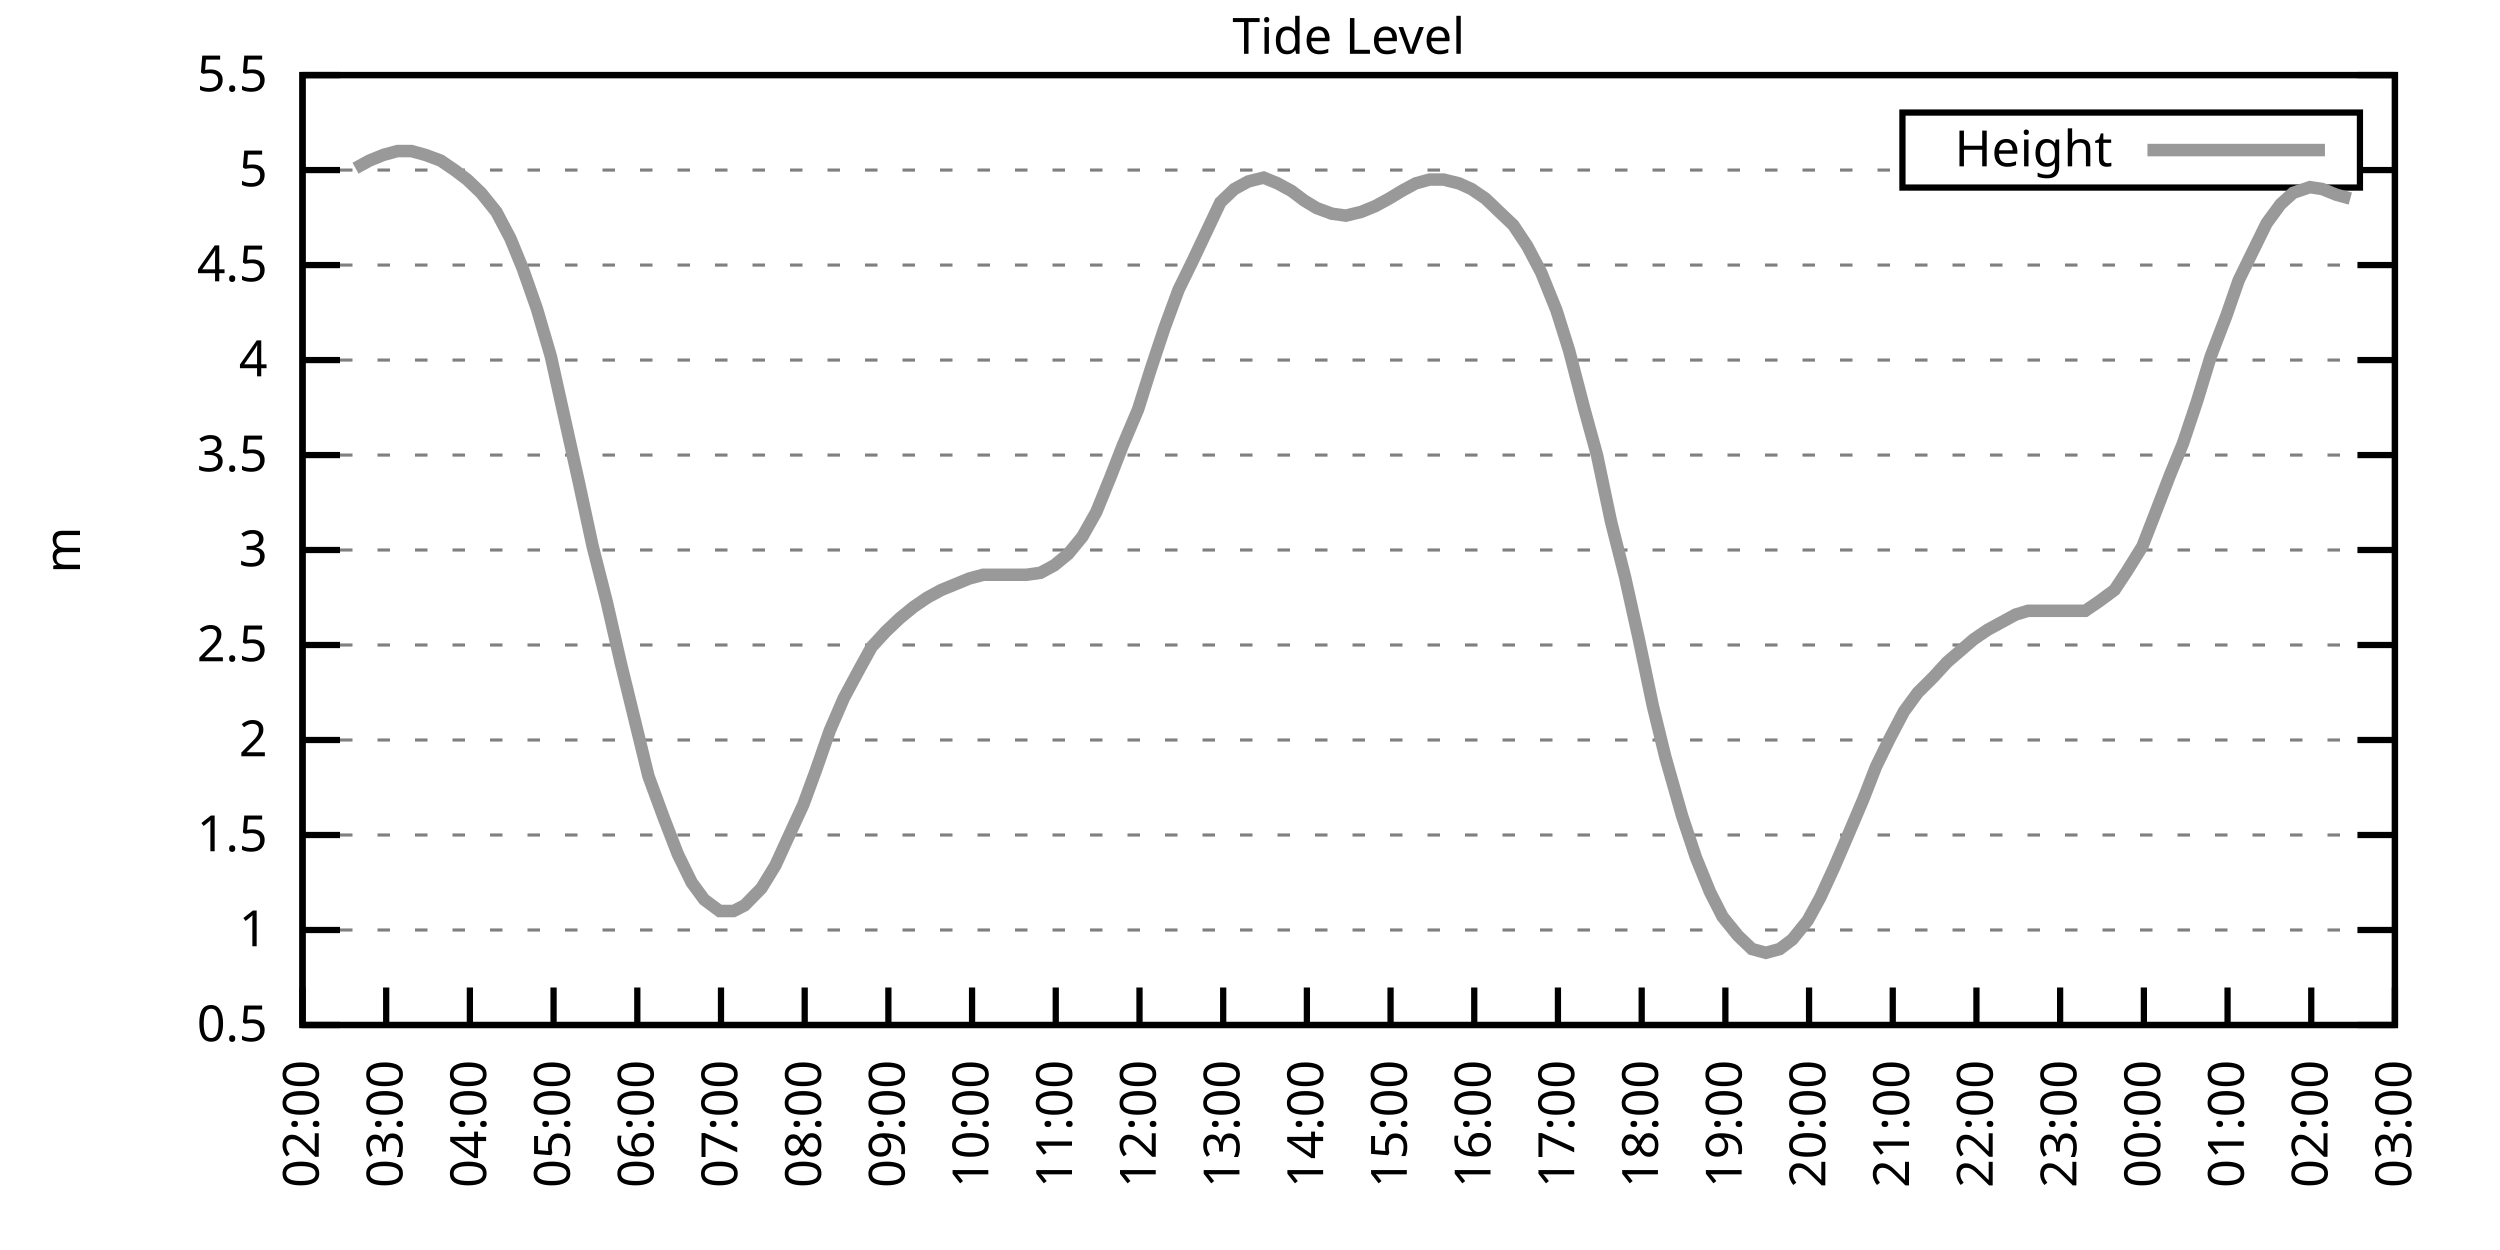
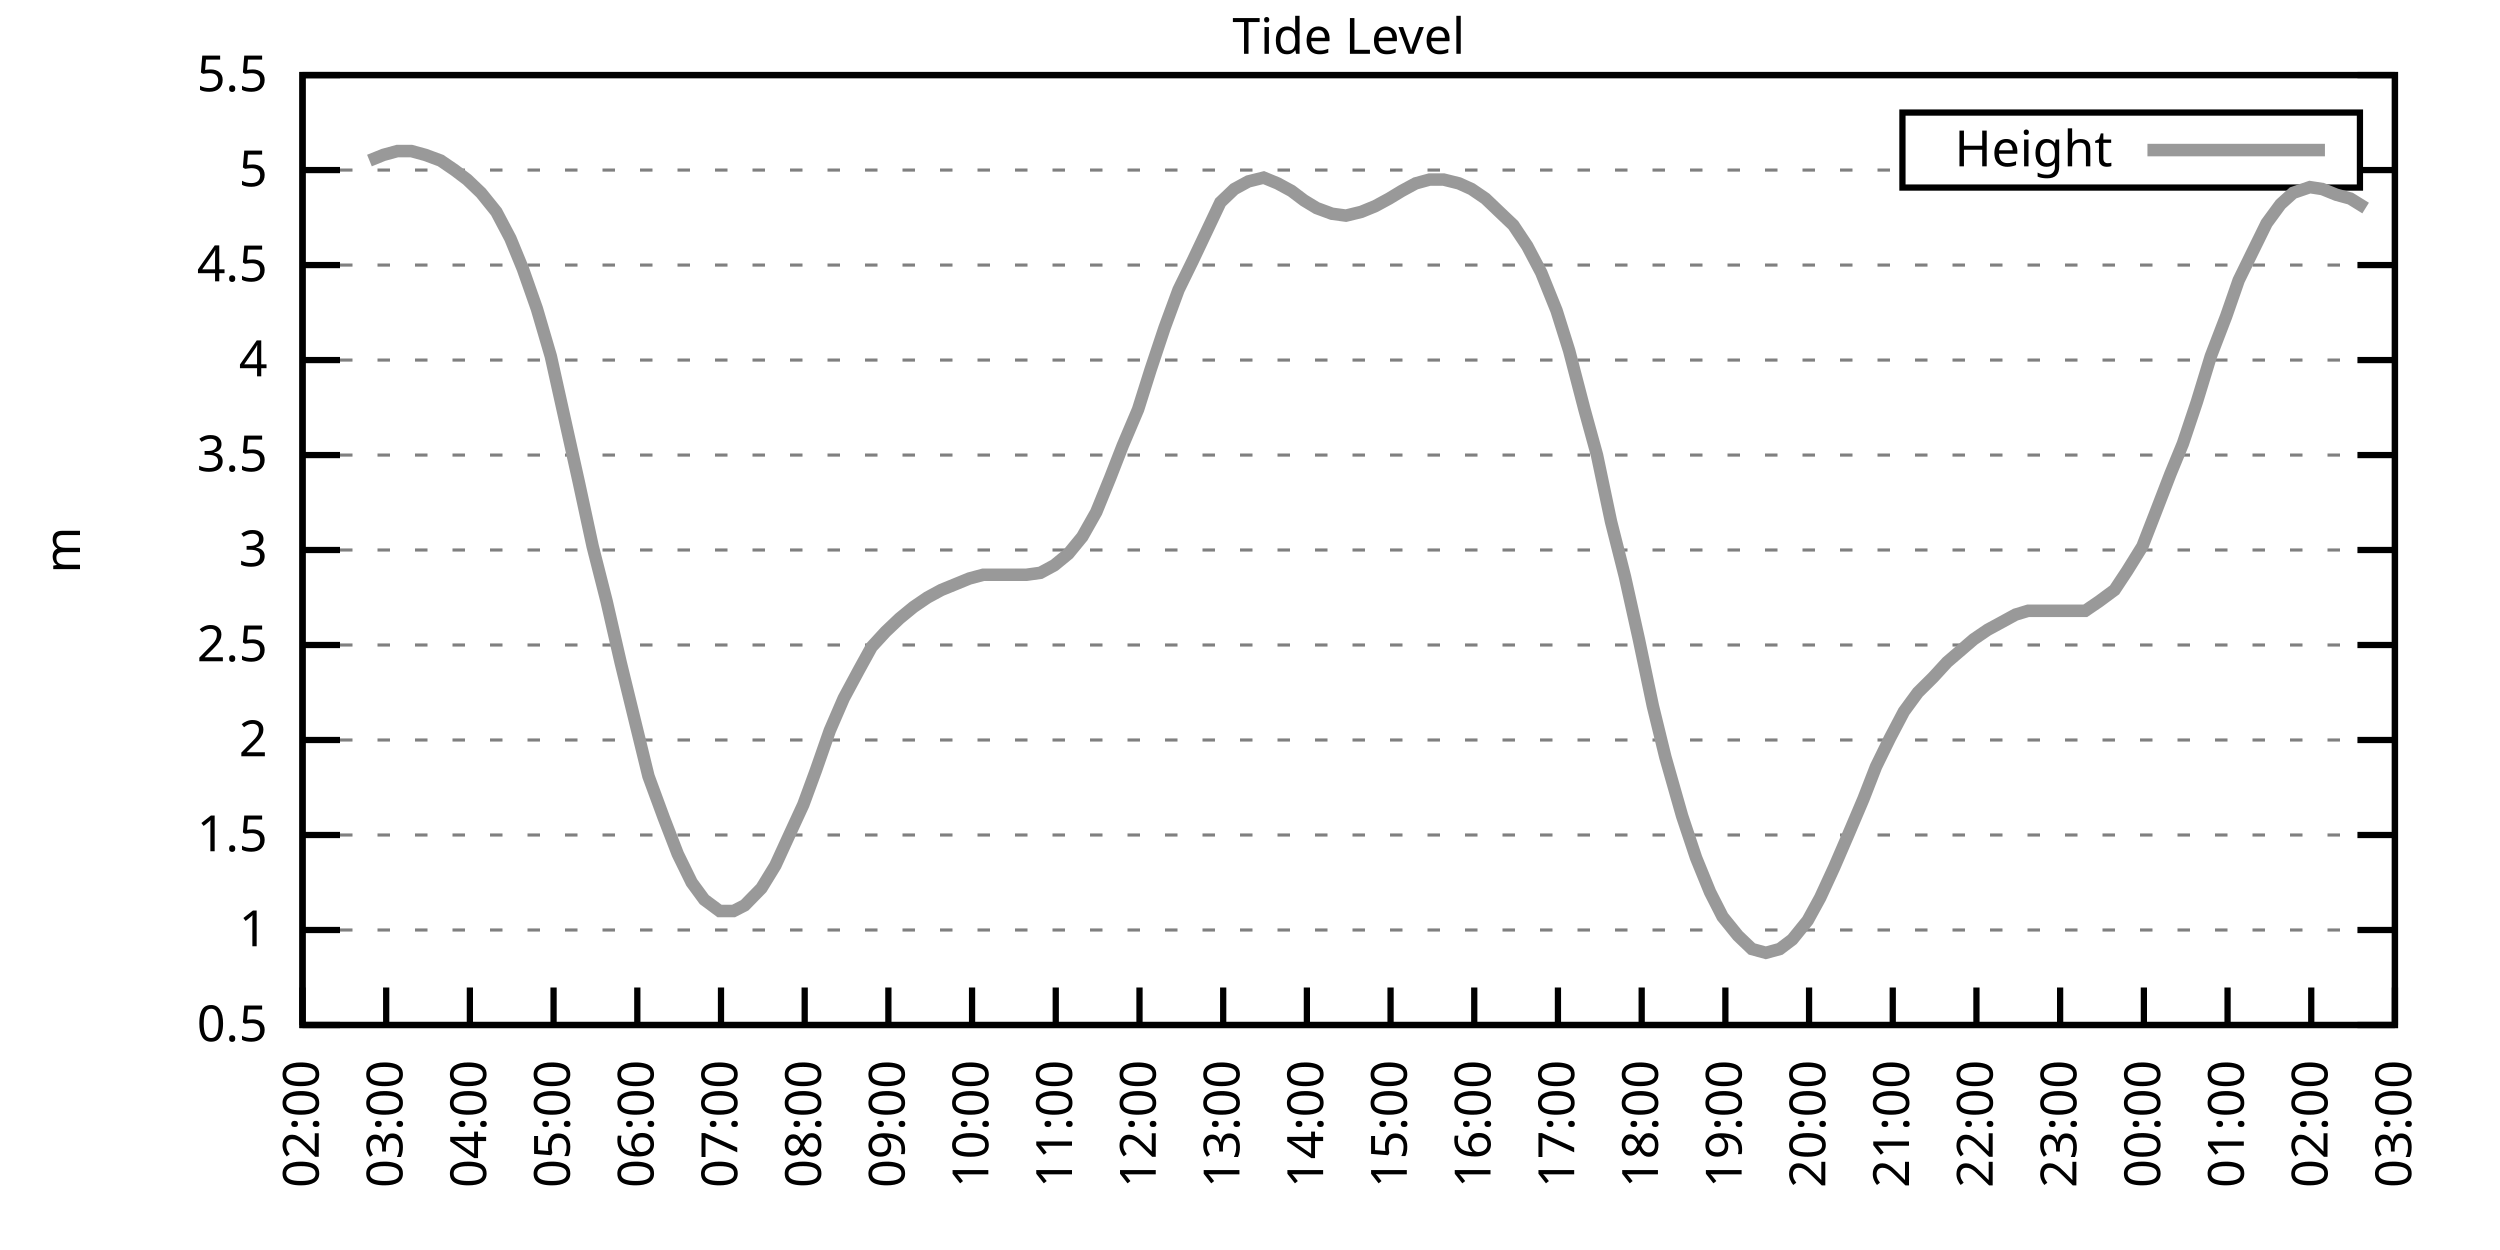
<svg xmlns="http://www.w3.org/2000/svg" xmlns:xlink="http://www.w3.org/1999/xlink" width="400" height="200" viewBox="0 0 400 200">
  <g id="gnuplot_canvas">
    <rect x="0" y="0" width="400" height="200" fill="none" />
    <defs>
      <circle id="gpDot" r="0.5" stroke-width="0.5" stroke="currentColor" />
      <path id="gpPt0" stroke-width="0.333" stroke="currentColor" d="M-1,0 h2 M0,-1 v2" />
      <path id="gpPt1" stroke-width="0.333" stroke="currentColor" d="M-1,-1 L1,1 M1,-1 L-1,1" />
      <path id="gpPt2" stroke-width="0.333" stroke="currentColor" d="M-1,0 L1,0 M0,-1 L0,1 M-1,-1 L1,1 M-1,1 L1,-1" />
      <rect id="gpPt3" stroke-width="0.333" stroke="currentColor" x="-1" y="-1" width="2" height="2" />
      <rect id="gpPt4" stroke-width="0.333" stroke="currentColor" fill="currentColor" x="-1" y="-1" width="2" height="2" />
      <circle id="gpPt5" stroke-width="0.333" stroke="currentColor" cx="0" cy="0" r="1" />
      <use xlink:href="#gpPt5" id="gpPt6" fill="currentColor" stroke="none" />
      <path id="gpPt7" stroke-width="0.333" stroke="currentColor" d="M0,-1.33 L-1.33,0.67 L1.33,0.67 z" />
      <use xlink:href="#gpPt7" id="gpPt8" fill="currentColor" stroke="none" />
      <use xlink:href="#gpPt7" id="gpPt9" stroke="currentColor" transform="rotate(180)" />
      <use xlink:href="#gpPt9" id="gpPt10" fill="currentColor" stroke="none" />
      <use xlink:href="#gpPt3" id="gpPt11" stroke="currentColor" transform="rotate(45)" />
      <use xlink:href="#gpPt11" id="gpPt12" fill="currentColor" stroke="none" />
      <path id="gpPt13" stroke-width="0.333" stroke="currentColor" d="M0,1.330 L1.265,0.411 L0.782,-1.067 L-0.782,-1.076 L-1.265,0.411 z" />
      <use xlink:href="#gpPt13" id="gpPt14" fill="currentColor" stroke="none" />
      <filter id="textbox" filterUnits="objectBoundingBox" x="0" y="0" height="1" width="1">
        <feFlood flood-color="white" flood-opacity="1" result="bgnd" />
        <feComposite in="SourceGraphic" in2="bgnd" operator="atop" />
      </filter>
      <filter id="greybox" filterUnits="objectBoundingBox" x="0" y="0" height="1" width="1">
        <feFlood flood-color="lightgrey" flood-opacity="1" result="grey" />
        <feComposite in="SourceGraphic" in2="grey" operator="atop" />
      </filter>
    </defs>
    <g fill="none" color="white" stroke="currentColor" stroke-width="1.00" stroke-linecap="butt" stroke-linejoin="miter">
</g>
    <g fill="none" color="black" stroke="currentColor" stroke-width="1.00" stroke-linecap="butt" stroke-linejoin="miter">
      <g stroke="none" shape-rendering="crispEdges">
        <polygon fill="rgb(255, 255, 255)" points="48.40,164.00 383.18,164.00 383.18,12.02 48.40,12.02 " />
      </g>
    </g>
    <g fill="none" color="black" stroke="currentColor" stroke-width="1.00" stroke-linecap="butt" stroke-linejoin="miter">
</g>
    <g fill="none" color="black" stroke="black" stroke-width="0.50" stroke-linecap="butt" stroke-linejoin="miter">
</g>
    <g fill="none" color="gray" stroke="currentColor" stroke-width="0.50" stroke-linecap="butt" stroke-linejoin="miter">
      <path stroke="gray" stroke-dasharray="2,4" class="gridline" d="M48.40,164.00 L383.19,164.00  " />
    </g>
    <g fill="none" color="gray" stroke="gray" stroke-width="1.00" stroke-linecap="butt" stroke-linejoin="miter">
</g>
    <g fill="none" color="black" stroke="currentColor" stroke-width="1.00" stroke-linecap="butt" stroke-linejoin="miter">
      <path stroke="black" d="M48.40,164.00 L54.40,164.00 M383.19,164.00 L377.19,164.00  " />
      <g transform="translate(42.80,166.60)" stroke="none" fill="black" font-family="Sans" font-size="8.00" text-anchor="end">
        <text>
          <tspan font-family="Sans"> 0.5</tspan>
        </text>
      </g>
    </g>
    <g fill="none" color="black" stroke="currentColor" stroke-width="1.00" stroke-linecap="butt" stroke-linejoin="miter">
</g>
    <g fill="none" color="black" stroke="black" stroke-width="0.50" stroke-linecap="butt" stroke-linejoin="miter">
</g>
    <g fill="none" color="gray" stroke="currentColor" stroke-width="0.50" stroke-linecap="butt" stroke-linejoin="miter">
      <path stroke="gray" stroke-dasharray="2,4" class="gridline" d="M48.40,148.80 L383.19,148.80  " />
    </g>
    <g fill="none" color="gray" stroke="gray" stroke-width="1.00" stroke-linecap="butt" stroke-linejoin="miter">
</g>
    <g fill="none" color="black" stroke="currentColor" stroke-width="1.00" stroke-linecap="butt" stroke-linejoin="miter">
      <path stroke="black" d="M48.40,148.80 L54.40,148.80 M383.19,148.80 L377.19,148.80  " />
      <g transform="translate(42.80,151.40)" stroke="none" fill="black" font-family="Sans" font-size="8.00" text-anchor="end">
        <text>
          <tspan font-family="Sans"> 1</tspan>
        </text>
      </g>
    </g>
    <g fill="none" color="black" stroke="currentColor" stroke-width="1.00" stroke-linecap="butt" stroke-linejoin="miter">
</g>
    <g fill="none" color="black" stroke="black" stroke-width="0.50" stroke-linecap="butt" stroke-linejoin="miter">
</g>
    <g fill="none" color="gray" stroke="currentColor" stroke-width="0.50" stroke-linecap="butt" stroke-linejoin="miter">
      <path stroke="gray" stroke-dasharray="2,4" class="gridline" d="M48.40,133.60 L383.19,133.60  " />
    </g>
    <g fill="none" color="gray" stroke="gray" stroke-width="1.00" stroke-linecap="butt" stroke-linejoin="miter">
</g>
    <g fill="none" color="black" stroke="currentColor" stroke-width="1.00" stroke-linecap="butt" stroke-linejoin="miter">
      <path stroke="black" d="M48.40,133.60 L54.40,133.60 M383.19,133.60 L377.19,133.60  " />
      <g transform="translate(42.80,136.20)" stroke="none" fill="black" font-family="Sans" font-size="8.00" text-anchor="end">
        <text>
          <tspan font-family="Sans"> 1.5</tspan>
        </text>
      </g>
    </g>
    <g fill="none" color="black" stroke="currentColor" stroke-width="1.00" stroke-linecap="butt" stroke-linejoin="miter">
</g>
    <g fill="none" color="black" stroke="black" stroke-width="0.50" stroke-linecap="butt" stroke-linejoin="miter">
</g>
    <g fill="none" color="gray" stroke="currentColor" stroke-width="0.50" stroke-linecap="butt" stroke-linejoin="miter">
      <path stroke="gray" stroke-dasharray="2,4" class="gridline" d="M48.40,118.40 L383.19,118.40  " />
    </g>
    <g fill="none" color="gray" stroke="gray" stroke-width="1.00" stroke-linecap="butt" stroke-linejoin="miter">
</g>
    <g fill="none" color="black" stroke="currentColor" stroke-width="1.00" stroke-linecap="butt" stroke-linejoin="miter">
      <path stroke="black" d="M48.40,118.40 L54.40,118.40 M383.19,118.40 L377.19,118.40  " />
      <g transform="translate(42.80,121.00)" stroke="none" fill="black" font-family="Sans" font-size="8.00" text-anchor="end">
        <text>
          <tspan font-family="Sans"> 2</tspan>
        </text>
      </g>
    </g>
    <g fill="none" color="black" stroke="currentColor" stroke-width="1.00" stroke-linecap="butt" stroke-linejoin="miter">
</g>
    <g fill="none" color="black" stroke="black" stroke-width="0.50" stroke-linecap="butt" stroke-linejoin="miter">
</g>
    <g fill="none" color="gray" stroke="currentColor" stroke-width="0.50" stroke-linecap="butt" stroke-linejoin="miter">
      <path stroke="gray" stroke-dasharray="2,4" class="gridline" d="M48.40,103.20 L383.19,103.20  " />
    </g>
    <g fill="none" color="gray" stroke="gray" stroke-width="1.00" stroke-linecap="butt" stroke-linejoin="miter">
</g>
    <g fill="none" color="black" stroke="currentColor" stroke-width="1.00" stroke-linecap="butt" stroke-linejoin="miter">
      <path stroke="black" d="M48.40,103.20 L54.40,103.20 M383.19,103.20 L377.19,103.20  " />
      <g transform="translate(42.80,105.80)" stroke="none" fill="black" font-family="Sans" font-size="8.00" text-anchor="end">
        <text>
          <tspan font-family="Sans"> 2.5</tspan>
        </text>
      </g>
    </g>
    <g fill="none" color="black" stroke="currentColor" stroke-width="1.00" stroke-linecap="butt" stroke-linejoin="miter">
</g>
    <g fill="none" color="black" stroke="black" stroke-width="0.50" stroke-linecap="butt" stroke-linejoin="miter">
</g>
    <g fill="none" color="gray" stroke="currentColor" stroke-width="0.50" stroke-linecap="butt" stroke-linejoin="miter">
      <path stroke="gray" stroke-dasharray="2,4" class="gridline" d="M48.40,88.00 L383.19,88.00  " />
    </g>
    <g fill="none" color="gray" stroke="gray" stroke-width="1.00" stroke-linecap="butt" stroke-linejoin="miter">
</g>
    <g fill="none" color="black" stroke="currentColor" stroke-width="1.00" stroke-linecap="butt" stroke-linejoin="miter">
      <path stroke="black" d="M48.40,88.00 L54.40,88.00 M383.19,88.00 L377.19,88.00  " />
      <g transform="translate(42.80,90.60)" stroke="none" fill="black" font-family="Sans" font-size="8.00" text-anchor="end">
        <text>
          <tspan font-family="Sans"> 3</tspan>
        </text>
      </g>
    </g>
    <g fill="none" color="black" stroke="currentColor" stroke-width="1.00" stroke-linecap="butt" stroke-linejoin="miter">
</g>
    <g fill="none" color="black" stroke="black" stroke-width="0.50" stroke-linecap="butt" stroke-linejoin="miter">
</g>
    <g fill="none" color="gray" stroke="currentColor" stroke-width="0.50" stroke-linecap="butt" stroke-linejoin="miter">
      <path stroke="gray" stroke-dasharray="2,4" class="gridline" d="M48.40,72.81 L383.19,72.81  " />
    </g>
    <g fill="none" color="gray" stroke="gray" stroke-width="1.00" stroke-linecap="butt" stroke-linejoin="miter">
</g>
    <g fill="none" color="black" stroke="currentColor" stroke-width="1.00" stroke-linecap="butt" stroke-linejoin="miter">
      <path stroke="black" d="M48.40,72.81 L54.40,72.81 M383.19,72.81 L377.19,72.81  " />
      <g transform="translate(42.80,75.41)" stroke="none" fill="black" font-family="Sans" font-size="8.00" text-anchor="end">
        <text>
          <tspan font-family="Sans"> 3.5</tspan>
        </text>
      </g>
    </g>
    <g fill="none" color="black" stroke="currentColor" stroke-width="1.00" stroke-linecap="butt" stroke-linejoin="miter">
</g>
    <g fill="none" color="black" stroke="black" stroke-width="0.50" stroke-linecap="butt" stroke-linejoin="miter">
</g>
    <g fill="none" color="gray" stroke="currentColor" stroke-width="0.50" stroke-linecap="butt" stroke-linejoin="miter">
      <path stroke="gray" stroke-dasharray="2,4" class="gridline" d="M48.40,57.61 L383.19,57.61  " />
    </g>
    <g fill="none" color="gray" stroke="gray" stroke-width="1.00" stroke-linecap="butt" stroke-linejoin="miter">
</g>
    <g fill="none" color="black" stroke="currentColor" stroke-width="1.00" stroke-linecap="butt" stroke-linejoin="miter">
      <path stroke="black" d="M48.40,57.61 L54.40,57.61 M383.19,57.61 L377.19,57.61  " />
      <g transform="translate(42.80,60.21)" stroke="none" fill="black" font-family="Sans" font-size="8.00" text-anchor="end">
        <text>
          <tspan font-family="Sans"> 4</tspan>
        </text>
      </g>
    </g>
    <g fill="none" color="black" stroke="currentColor" stroke-width="1.00" stroke-linecap="butt" stroke-linejoin="miter">
</g>
    <g fill="none" color="black" stroke="black" stroke-width="0.50" stroke-linecap="butt" stroke-linejoin="miter">
</g>
    <g fill="none" color="gray" stroke="currentColor" stroke-width="0.50" stroke-linecap="butt" stroke-linejoin="miter">
      <path stroke="gray" stroke-dasharray="2,4" class="gridline" d="M48.40,42.41 L383.19,42.41  " />
    </g>
    <g fill="none" color="gray" stroke="gray" stroke-width="1.00" stroke-linecap="butt" stroke-linejoin="miter">
</g>
    <g fill="none" color="black" stroke="currentColor" stroke-width="1.00" stroke-linecap="butt" stroke-linejoin="miter">
      <path stroke="black" d="M48.40,42.41 L54.40,42.41 M383.19,42.41 L377.19,42.41  " />
      <g transform="translate(42.80,45.01)" stroke="none" fill="black" font-family="Sans" font-size="8.00" text-anchor="end">
        <text>
          <tspan font-family="Sans"> 4.5</tspan>
        </text>
      </g>
    </g>
    <g fill="none" color="black" stroke="currentColor" stroke-width="1.00" stroke-linecap="butt" stroke-linejoin="miter">
</g>
    <g fill="none" color="black" stroke="black" stroke-width="0.50" stroke-linecap="butt" stroke-linejoin="miter">
</g>
    <g fill="none" color="gray" stroke="currentColor" stroke-width="0.50" stroke-linecap="butt" stroke-linejoin="miter">
      <path stroke="gray" stroke-dasharray="2,4" class="gridline" d="M48.40,27.21 L304.39,27.21 M377.59,27.21 L383.19,27.21  " />
    </g>
    <g fill="none" color="gray" stroke="gray" stroke-width="1.00" stroke-linecap="butt" stroke-linejoin="miter">
</g>
    <g fill="none" color="black" stroke="currentColor" stroke-width="1.00" stroke-linecap="butt" stroke-linejoin="miter">
      <path stroke="black" d="M48.40,27.21 L54.40,27.21 M383.19,27.21 L377.19,27.21  " />
      <g transform="translate(42.80,29.81)" stroke="none" fill="black" font-family="Sans" font-size="8.00" text-anchor="end">
        <text>
          <tspan font-family="Sans"> 5</tspan>
        </text>
      </g>
    </g>
    <g fill="none" color="black" stroke="currentColor" stroke-width="1.00" stroke-linecap="butt" stroke-linejoin="miter">
</g>
    <g fill="none" color="black" stroke="black" stroke-width="0.50" stroke-linecap="butt" stroke-linejoin="miter">
</g>
    <g fill="none" color="gray" stroke="currentColor" stroke-width="0.50" stroke-linecap="butt" stroke-linejoin="miter">
      <path stroke="gray" stroke-dasharray="2,4" class="gridline" d="M48.40,12.01 L383.19,12.01  " />
    </g>
    <g fill="none" color="gray" stroke="gray" stroke-width="1.00" stroke-linecap="butt" stroke-linejoin="miter">
</g>
    <g fill="none" color="black" stroke="currentColor" stroke-width="1.00" stroke-linecap="butt" stroke-linejoin="miter">
      <path stroke="black" d="M48.40,12.01 L54.40,12.01 M383.19,12.01 L377.19,12.01  " />
      <g transform="translate(42.80,14.61)" stroke="none" fill="black" font-family="Sans" font-size="8.00" text-anchor="end">
        <text>
          <tspan font-family="Sans"> 5.5</tspan>
        </text>
      </g>
    </g>
    <g fill="none" color="black" stroke="currentColor" stroke-width="1.00" stroke-linecap="butt" stroke-linejoin="miter">
      <path stroke="black" d="M48.40,164.00 L48.40,158.00  " />
      <g transform="translate(51.00,169.60) rotate(270.00)" stroke="none" fill="black" font-family="Sans" font-size="8.00" text-anchor="end">
        <text>
          <tspan font-family="Sans">02:00</tspan>
        </text>
      </g>
    </g>
    <g fill="none" color="black" stroke="currentColor" stroke-width="1.00" stroke-linecap="butt" stroke-linejoin="miter">
      <path stroke="black" d="M61.79,164.00 L61.79,158.00  " />
      <g transform="translate(64.39,169.60) rotate(270.00)" stroke="none" fill="black" font-family="Sans" font-size="8.00" text-anchor="end">
        <text>
          <tspan font-family="Sans">03:00</tspan>
        </text>
      </g>
    </g>
    <g fill="none" color="black" stroke="currentColor" stroke-width="1.00" stroke-linecap="butt" stroke-linejoin="miter">
      <path stroke="black" d="M75.18,164.00 L75.18,158.00  " />
      <g transform="translate(77.78,169.60) rotate(270.00)" stroke="none" fill="black" font-family="Sans" font-size="8.00" text-anchor="end">
        <text>
          <tspan font-family="Sans">04:00</tspan>
        </text>
      </g>
    </g>
    <g fill="none" color="black" stroke="currentColor" stroke-width="1.00" stroke-linecap="butt" stroke-linejoin="miter">
      <path stroke="black" d="M88.57,164.00 L88.57,158.00  " />
      <g transform="translate(91.17,169.60) rotate(270.00)" stroke="none" fill="black" font-family="Sans" font-size="8.00" text-anchor="end">
        <text>
          <tspan font-family="Sans">05:00</tspan>
        </text>
      </g>
    </g>
    <g fill="none" color="black" stroke="currentColor" stroke-width="1.00" stroke-linecap="butt" stroke-linejoin="miter">
      <path stroke="black" d="M101.97,164.00 L101.97,158.00  " />
      <g transform="translate(104.57,169.60) rotate(270.00)" stroke="none" fill="black" font-family="Sans" font-size="8.00" text-anchor="end">
        <text>
          <tspan font-family="Sans">06:00</tspan>
        </text>
      </g>
    </g>
    <g fill="none" color="black" stroke="currentColor" stroke-width="1.00" stroke-linecap="butt" stroke-linejoin="miter">
      <path stroke="black" d="M115.36,164.00 L115.36,158.00  " />
      <g transform="translate(117.96,169.60) rotate(270.00)" stroke="none" fill="black" font-family="Sans" font-size="8.00" text-anchor="end">
        <text>
          <tspan font-family="Sans">07:00</tspan>
        </text>
      </g>
    </g>
    <g fill="none" color="black" stroke="currentColor" stroke-width="1.00" stroke-linecap="butt" stroke-linejoin="miter">
      <path stroke="black" d="M128.75,164.00 L128.75,158.00  " />
      <g transform="translate(131.35,169.60) rotate(270.00)" stroke="none" fill="black" font-family="Sans" font-size="8.00" text-anchor="end">
        <text>
          <tspan font-family="Sans">08:00</tspan>
        </text>
      </g>
    </g>
    <g fill="none" color="black" stroke="currentColor" stroke-width="1.00" stroke-linecap="butt" stroke-linejoin="miter">
      <path stroke="black" d="M142.14,164.00 L142.14,158.00  " />
      <g transform="translate(144.74,169.60) rotate(270.00)" stroke="none" fill="black" font-family="Sans" font-size="8.00" text-anchor="end">
        <text>
          <tspan font-family="Sans">09:00</tspan>
        </text>
      </g>
    </g>
    <g fill="none" color="black" stroke="currentColor" stroke-width="1.00" stroke-linecap="butt" stroke-linejoin="miter">
      <path stroke="black" d="M155.53,164.00 L155.53,158.00  " />
      <g transform="translate(158.13,169.60) rotate(270.00)" stroke="none" fill="black" font-family="Sans" font-size="8.00" text-anchor="end">
        <text>
          <tspan font-family="Sans">10:00</tspan>
        </text>
      </g>
    </g>
    <g fill="none" color="black" stroke="currentColor" stroke-width="1.00" stroke-linecap="butt" stroke-linejoin="miter">
      <path stroke="black" d="M168.92,164.00 L168.92,158.00  " />
      <g transform="translate(171.52,169.60) rotate(270.00)" stroke="none" fill="black" font-family="Sans" font-size="8.00" text-anchor="end">
        <text>
          <tspan font-family="Sans">11:00</tspan>
        </text>
      </g>
    </g>
    <g fill="none" color="black" stroke="currentColor" stroke-width="1.00" stroke-linecap="butt" stroke-linejoin="miter">
      <path stroke="black" d="M182.32,164.00 L182.32,158.00  " />
      <g transform="translate(184.92,169.60) rotate(270.00)" stroke="none" fill="black" font-family="Sans" font-size="8.00" text-anchor="end">
        <text>
          <tspan font-family="Sans">12:00</tspan>
        </text>
      </g>
    </g>
    <g fill="none" color="black" stroke="currentColor" stroke-width="1.00" stroke-linecap="butt" stroke-linejoin="miter">
      <path stroke="black" d="M195.71,164.00 L195.71,158.00  " />
      <g transform="translate(198.31,169.60) rotate(270.00)" stroke="none" fill="black" font-family="Sans" font-size="8.00" text-anchor="end">
        <text>
          <tspan font-family="Sans">13:00</tspan>
        </text>
      </g>
    </g>
    <g fill="none" color="black" stroke="currentColor" stroke-width="1.00" stroke-linecap="butt" stroke-linejoin="miter">
      <path stroke="black" d="M209.10,164.00 L209.10,158.00  " />
      <g transform="translate(211.70,169.60) rotate(270.00)" stroke="none" fill="black" font-family="Sans" font-size="8.00" text-anchor="end">
        <text>
          <tspan font-family="Sans">14:00</tspan>
        </text>
      </g>
    </g>
    <g fill="none" color="black" stroke="currentColor" stroke-width="1.00" stroke-linecap="butt" stroke-linejoin="miter">
      <path stroke="black" d="M222.49,164.00 L222.49,158.00  " />
      <g transform="translate(225.09,169.60) rotate(270.00)" stroke="none" fill="black" font-family="Sans" font-size="8.00" text-anchor="end">
        <text>
          <tspan font-family="Sans">15:00</tspan>
        </text>
      </g>
    </g>
    <g fill="none" color="black" stroke="currentColor" stroke-width="1.00" stroke-linecap="butt" stroke-linejoin="miter">
      <path stroke="black" d="M235.88,164.00 L235.88,158.00  " />
      <g transform="translate(238.48,169.60) rotate(270.00)" stroke="none" fill="black" font-family="Sans" font-size="8.00" text-anchor="end">
        <text>
          <tspan font-family="Sans">16:00</tspan>
        </text>
      </g>
    </g>
    <g fill="none" color="black" stroke="currentColor" stroke-width="1.00" stroke-linecap="butt" stroke-linejoin="miter">
      <path stroke="black" d="M249.27,164.00 L249.27,158.00  " />
      <g transform="translate(251.87,169.60) rotate(270.00)" stroke="none" fill="black" font-family="Sans" font-size="8.00" text-anchor="end">
        <text>
          <tspan font-family="Sans">17:00</tspan>
        </text>
      </g>
    </g>
    <g fill="none" color="black" stroke="currentColor" stroke-width="1.00" stroke-linecap="butt" stroke-linejoin="miter">
      <path stroke="black" d="M262.67,164.00 L262.67,158.00  " />
      <g transform="translate(265.27,169.60) rotate(270.00)" stroke="none" fill="black" font-family="Sans" font-size="8.00" text-anchor="end">
        <text>
          <tspan font-family="Sans">18:00</tspan>
        </text>
      </g>
    </g>
    <g fill="none" color="black" stroke="currentColor" stroke-width="1.00" stroke-linecap="butt" stroke-linejoin="miter">
      <path stroke="black" d="M276.06,164.00 L276.06,158.00  " />
      <g transform="translate(278.66,169.60) rotate(270.00)" stroke="none" fill="black" font-family="Sans" font-size="8.00" text-anchor="end">
        <text>
          <tspan font-family="Sans">19:00</tspan>
        </text>
      </g>
    </g>
    <g fill="none" color="black" stroke="currentColor" stroke-width="1.00" stroke-linecap="butt" stroke-linejoin="miter">
      <path stroke="black" d="M289.45,164.00 L289.45,158.00  " />
      <g transform="translate(292.05,169.60) rotate(270.00)" stroke="none" fill="black" font-family="Sans" font-size="8.00" text-anchor="end">
        <text>
          <tspan font-family="Sans">20:00</tspan>
        </text>
      </g>
    </g>
    <g fill="none" color="black" stroke="currentColor" stroke-width="1.00" stroke-linecap="butt" stroke-linejoin="miter">
      <path stroke="black" d="M302.84,164.00 L302.84,158.00  " />
      <g transform="translate(305.44,169.60) rotate(270.00)" stroke="none" fill="black" font-family="Sans" font-size="8.00" text-anchor="end">
        <text>
          <tspan font-family="Sans">21:00</tspan>
        </text>
      </g>
    </g>
    <g fill="none" color="black" stroke="currentColor" stroke-width="1.00" stroke-linecap="butt" stroke-linejoin="miter">
      <path stroke="black" d="M316.23,164.00 L316.23,158.00  " />
      <g transform="translate(318.83,169.60) rotate(270.00)" stroke="none" fill="black" font-family="Sans" font-size="8.00" text-anchor="end">
        <text>
          <tspan font-family="Sans">22:00</tspan>
        </text>
      </g>
    </g>
    <g fill="none" color="black" stroke="currentColor" stroke-width="1.00" stroke-linecap="butt" stroke-linejoin="miter">
      <path stroke="black" d="M329.62,164.00 L329.62,158.00  " />
      <g transform="translate(332.22,169.60) rotate(270.00)" stroke="none" fill="black" font-family="Sans" font-size="8.00" text-anchor="end">
        <text>
          <tspan font-family="Sans">23:00</tspan>
        </text>
      </g>
    </g>
    <g fill="none" color="black" stroke="currentColor" stroke-width="1.00" stroke-linecap="butt" stroke-linejoin="miter">
      <path stroke="black" d="M343.02,164.00 L343.02,158.00  " />
      <g transform="translate(345.62,169.60) rotate(270.00)" stroke="none" fill="black" font-family="Sans" font-size="8.00" text-anchor="end">
        <text>
          <tspan font-family="Sans">00:00</tspan>
        </text>
      </g>
    </g>
    <g fill="none" color="black" stroke="currentColor" stroke-width="1.00" stroke-linecap="butt" stroke-linejoin="miter">
      <path stroke="black" d="M356.41,164.00 L356.41,158.00  " />
      <g transform="translate(359.01,169.60) rotate(270.00)" stroke="none" fill="black" font-family="Sans" font-size="8.00" text-anchor="end">
        <text>
          <tspan font-family="Sans">01:00</tspan>
        </text>
      </g>
    </g>
    <g fill="none" color="black" stroke="currentColor" stroke-width="1.00" stroke-linecap="butt" stroke-linejoin="miter">
      <path stroke="black" d="M369.80,164.00 L369.80,158.00  " />
      <g transform="translate(372.40,169.60) rotate(270.00)" stroke="none" fill="black" font-family="Sans" font-size="8.00" text-anchor="end">
        <text>
          <tspan font-family="Sans">02:00</tspan>
        </text>
      </g>
    </g>
    <g fill="none" color="black" stroke="currentColor" stroke-width="1.00" stroke-linecap="butt" stroke-linejoin="miter">
      <path stroke="black" d="M383.19,164.00 L383.19,158.00  " />
      <g transform="translate(385.79,169.60) rotate(270.00)" stroke="none" fill="black" font-family="Sans" font-size="8.00" text-anchor="end">
        <text>
          <tspan font-family="Sans">03:00</tspan>
        </text>
      </g>
    </g>
    <g fill="none" color="black" stroke="currentColor" stroke-width="1.00" stroke-linecap="butt" stroke-linejoin="miter">
</g>
    <g fill="none" color="black" stroke="currentColor" stroke-width="1.00" stroke-linecap="butt" stroke-linejoin="miter">
      <path stroke="black" d="M48.40,12.01 L48.40,164.00 L383.19,164.00 L383.19,12.01 L48.40,12.01 Z  " />
    </g>
    <g fill="none" color="black" stroke="currentColor" stroke-width="1.00" stroke-linecap="butt" stroke-linejoin="miter">
</g>
    <g fill="none" color="black" stroke="currentColor" stroke-width="1.00" stroke-linecap="butt" stroke-linejoin="miter">
      <path stroke="black" d="M304.39,30.01 L304.39,18.01 L377.59,18.01 L377.59,30.01 L304.39,30.01 Z  " />
    </g>
    <g id="Tide_level_plot_1">
      <g fill="none" color="white" stroke="black" stroke-width="2.00" stroke-linecap="butt" stroke-linejoin="miter">
</g>
      <g fill="none" color="black" stroke="currentColor" stroke-width="2.00" stroke-linecap="butt" stroke-linejoin="miter">
        <g transform="translate(337.99,26.61)" stroke="none" fill="black" font-family="Sans" font-size="8.00" text-anchor="end">
          <text>
            <tspan font-family="Sans">Height</tspan>
          </text>
        </g>
      </g>
      <g fill="none" color="black" stroke="currentColor" stroke-width="2.00" stroke-linecap="butt" stroke-linejoin="miter">
-         <path stroke="rgb(153, 153, 153)" d="M343.59,24.01 L371.99,24.01 M56.88,26.91 L59.11,25.69 L61.35,24.78 L63.58,24.17 L65.81,24.17 L68.04,24.78   L70.50,25.69 L72.73,27.21 L74.74,28.73 L76.97,30.86 L79.42,33.90 L81.66,38.15 L83.66,43.02 L85.90,49.40   L88.13,57.00 L90.36,67.03 L92.59,77.06 L94.82,87.40 L97.06,96.21 L99.29,105.94 L101.74,115.97 L103.75,124.18   L106.21,130.87 L108.44,136.64 L110.67,141.20 L112.68,143.94 L115.13,145.76 L117.37,145.76 L119.15,144.85 L121.83,142.11   L124.06,138.47 L126.29,133.60 L128.53,128.74 L130.54,123.27 L132.77,116.88 L135.00,111.72 L137.45,107.16 L139.46,103.51   L141.69,101.08 L143.93,98.95 L146.16,97.12 L148.39,95.60 L150.62,94.39 L152.85,93.48 L155.09,92.56 L157.32,91.96   L159.55,91.96 L161.78,91.96 L164.24,91.96 L166.47,91.65 L168.70,90.44 L170.93,88.61 L173.17,85.88 L175.40,81.93   L177.63,76.45 L179.64,71.29 L182.09,65.51 L184.10,59.13 L186.33,52.44 L188.57,46.36 L190.80,41.80 L195.26,32.38   L197.49,30.25 L199.73,29.03 L202.18,28.42 L204.41,29.34 L206.64,30.55 L208.65,32.07 L210.66,33.29 L213.12,34.20   L215.35,34.50 L217.80,33.90 L220.04,32.98 L222.27,31.77 L224.28,30.55 L226.51,29.34 L228.74,28.73 L230.97,28.73   L233.43,29.34 L235.44,30.25 L237.67,31.77 L239.90,33.90 L242.13,36.02 L244.36,39.37 L246.60,43.62 L249.05,49.70   L251.06,56.09 L253.51,65.51 L255.52,72.81 L257.76,83.45 L259.99,92.26 L262.22,102.29 L264.45,112.93 L266.46,121.14   L269.14,130.56 L271.37,137.25 L273.60,142.72 L275.61,146.67 L278.07,149.71 L280.30,151.84 L282.53,152.45 L284.76,151.84   L286.77,150.32 L289.23,147.28 L291.23,143.63 L293.47,138.77 L295.70,133.60 L298.15,127.83 L300.16,122.66 L302.39,118.10   L304.63,113.84 L306.86,110.80 L309.31,108.37 L311.54,105.94 L315.79,102.29 L318.02,100.77 L320.25,99.56 L322.48,98.34   L324.49,97.73 L326.95,97.73 L329.18,97.73 L331.63,97.73 L333.64,97.73 L335.87,96.21 L338.33,94.39 L340.34,91.35   L342.79,87.40 L344.80,82.23 L347.26,75.85 L349.26,70.98 L351.50,64.29 L353.73,57.00 L356.18,50.62 L358.19,44.84   L360.42,40.28 L362.66,35.72 L364.89,32.68 L366.90,30.86 L369.58,29.94 L371.58,30.25 L373.82,31.16 L376.05,31.77    " />
+         <path stroke="rgb(153, 153, 153)" d="M343.59,24.01 L371.99,24.01 M59.11,25.69 L61.35,24.78 L63.58,24.17 L65.81,24.17 L68.04,24.78 L70.50,25.69   L72.73,27.21 L74.74,28.73 L76.97,30.86 L79.42,33.90 L81.66,38.15 L83.66,43.02 L85.90,49.40 L88.13,57.00   L90.36,67.03 L92.59,77.06 L94.82,87.40 L97.06,96.21 L99.29,105.94 L101.74,115.97 L103.75,124.18 L106.21,130.87   L108.44,136.64 L110.67,141.20 L112.68,143.94 L115.13,145.76 L117.37,145.76 L119.15,144.85 L121.83,142.11 L124.06,138.47   L126.29,133.60 L128.53,128.74 L130.54,123.27 L132.77,116.88 L135.00,111.72 L137.45,107.16 L139.46,103.51 L141.69,101.08   L143.93,98.95 L146.16,97.12 L148.39,95.60 L150.62,94.39 L152.85,93.48 L155.09,92.56 L157.32,91.96 L159.55,91.96   L161.78,91.96 L164.24,91.96 L166.47,91.65 L168.70,90.44 L170.93,88.61 L173.17,85.88 L175.40,81.93 L177.63,76.45   L179.64,71.29 L182.09,65.51 L184.10,59.13 L186.33,52.44 L188.57,46.36 L190.80,41.80 L195.26,32.38 L197.49,30.25   L199.73,29.03 L202.18,28.42 L204.41,29.34 L206.64,30.55 L208.65,32.07 L210.66,33.29 L213.12,34.20 L215.35,34.50   L217.80,33.90 L220.04,32.98 L222.27,31.77 L224.28,30.55 L226.51,29.34 L228.74,28.73 L230.97,28.73 L233.43,29.34   L235.44,30.25 L237.67,31.77 L239.90,33.90 L242.13,36.02 L244.36,39.37 L246.60,43.62 L249.05,49.70 L251.06,56.09   L253.51,65.51 L255.52,72.81 L257.76,83.45 L259.99,92.26 L262.22,102.29 L264.45,112.93 L266.46,121.14 L269.14,130.56   L271.37,137.25 L273.60,142.72 L275.61,146.67 L278.07,149.71 L280.30,151.84 L282.53,152.45 L284.76,151.84 L286.77,150.32   L289.23,147.28 L291.23,143.63 L293.47,138.77 L295.70,133.60 L298.15,127.83 L300.16,122.66 L302.39,118.10 L304.63,113.84   L306.86,110.80 L309.31,108.37 L311.54,105.94 L315.79,102.29 L318.02,100.77 L320.25,99.56 L322.48,98.34 L324.49,97.73   L326.95,97.73 L329.18,97.73 L331.63,97.73 L333.64,97.73 L335.87,96.21 L338.33,94.39 L340.34,91.35 L342.79,87.40   L344.80,82.23 L347.26,75.85 L349.26,70.98 L351.50,64.29 L353.73,57.00 L356.18,50.62 L358.19,44.84 L360.42,40.28   L362.66,35.72 L364.89,32.68 L366.90,30.86 L369.58,29.94 L371.58,30.25 L373.82,31.16 L376.05,31.77 L378.50,33.29    " />
      </g>
    </g>
    <g fill="none" color="black" stroke="currentColor" stroke-width="2.00" stroke-linecap="butt" stroke-linejoin="miter">
</g>
    <g fill="none" color="black" stroke="black" stroke-width="1.00" stroke-linecap="butt" stroke-linejoin="miter">
</g>
    <g fill="none" color="black" stroke="currentColor" stroke-width="1.00" stroke-linecap="butt" stroke-linejoin="miter">
      <path stroke="black" d="M48.40,12.01 L48.40,164.00 L383.19,164.00 L383.19,12.01 L48.40,12.01 Z  " />
      <g transform="translate(12.80,88.01) rotate(270.00)" stroke="none" fill="black" font-family="Sans" font-size="8.00" text-anchor="middle">
        <text>
          <tspan font-family="Sans">m</tspan>
        </text>
      </g>
    </g>
    <g fill="none" color="black" stroke="currentColor" stroke-width="1.00" stroke-linecap="butt" stroke-linejoin="miter">
</g>
    <g fill="none" color="black" stroke="currentColor" stroke-width="1.00" stroke-linecap="butt" stroke-linejoin="miter">
      <g transform="translate(215.79,8.61)" stroke="none" fill="black" font-family="Sans" font-size="8.00" text-anchor="middle">
        <text>
          <tspan font-family="Sans">Tide Level</tspan>
        </text>
      </g>
    </g>
    <g fill="none" color="black" stroke="currentColor" stroke-width="1.00" stroke-linecap="butt" stroke-linejoin="miter">
</g>
  </g>
</svg>
